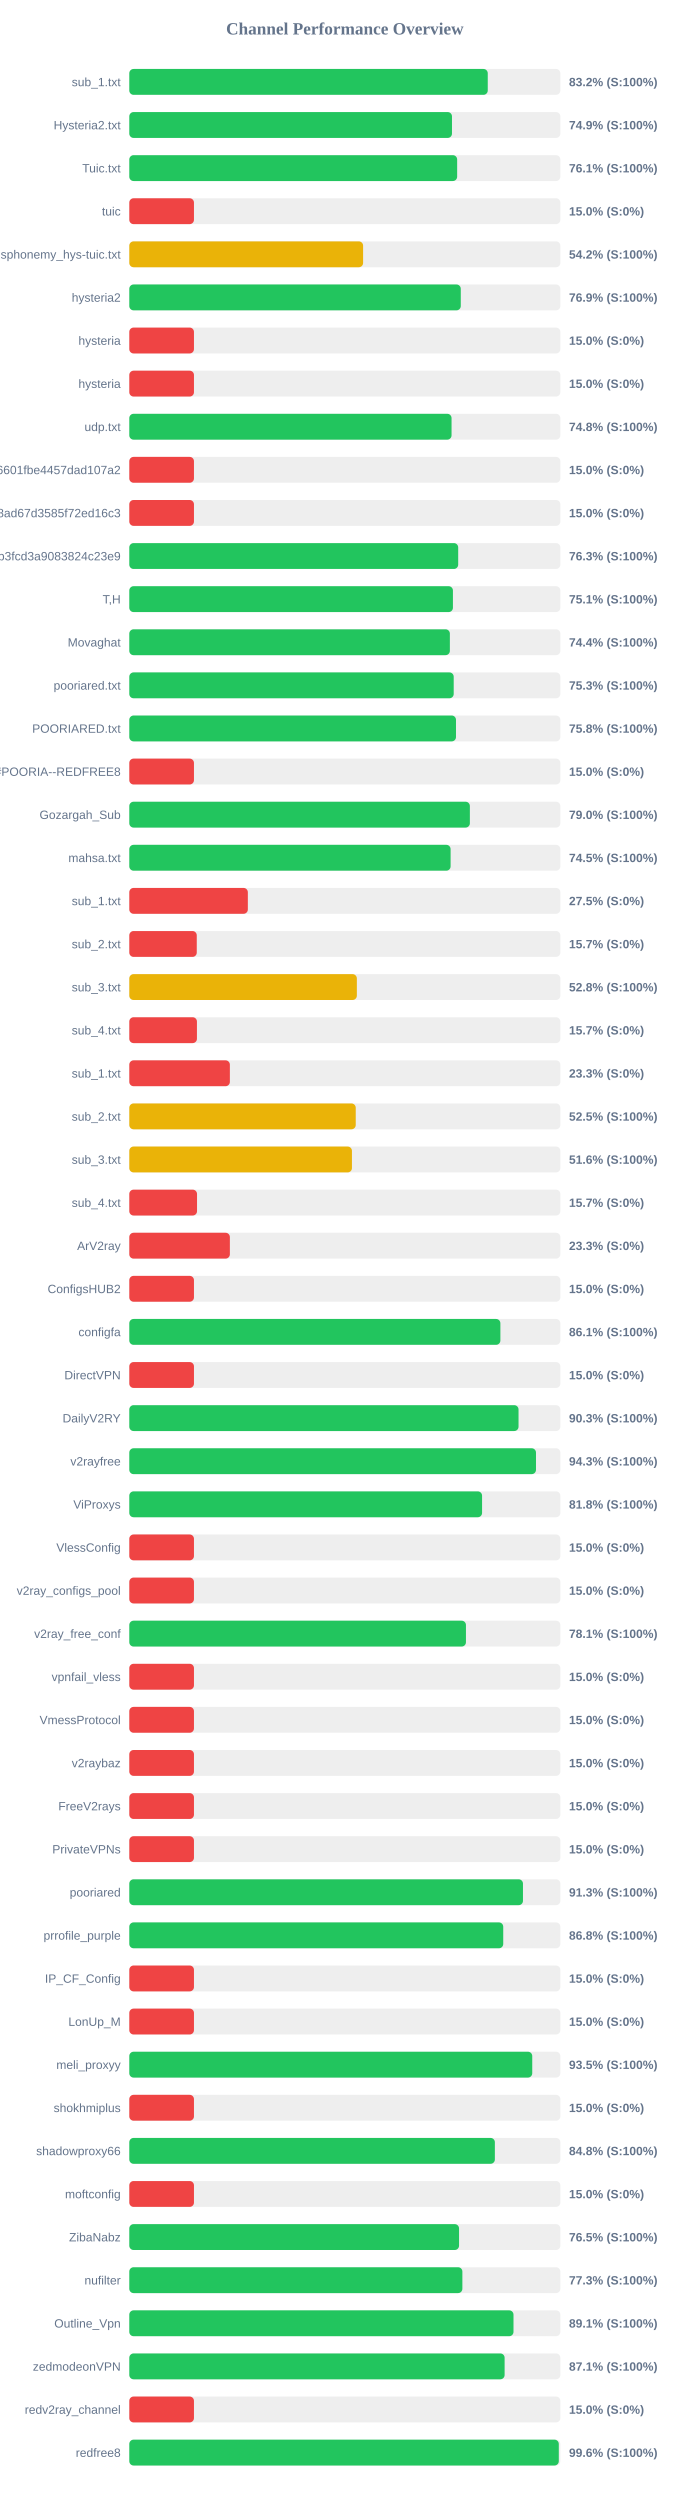
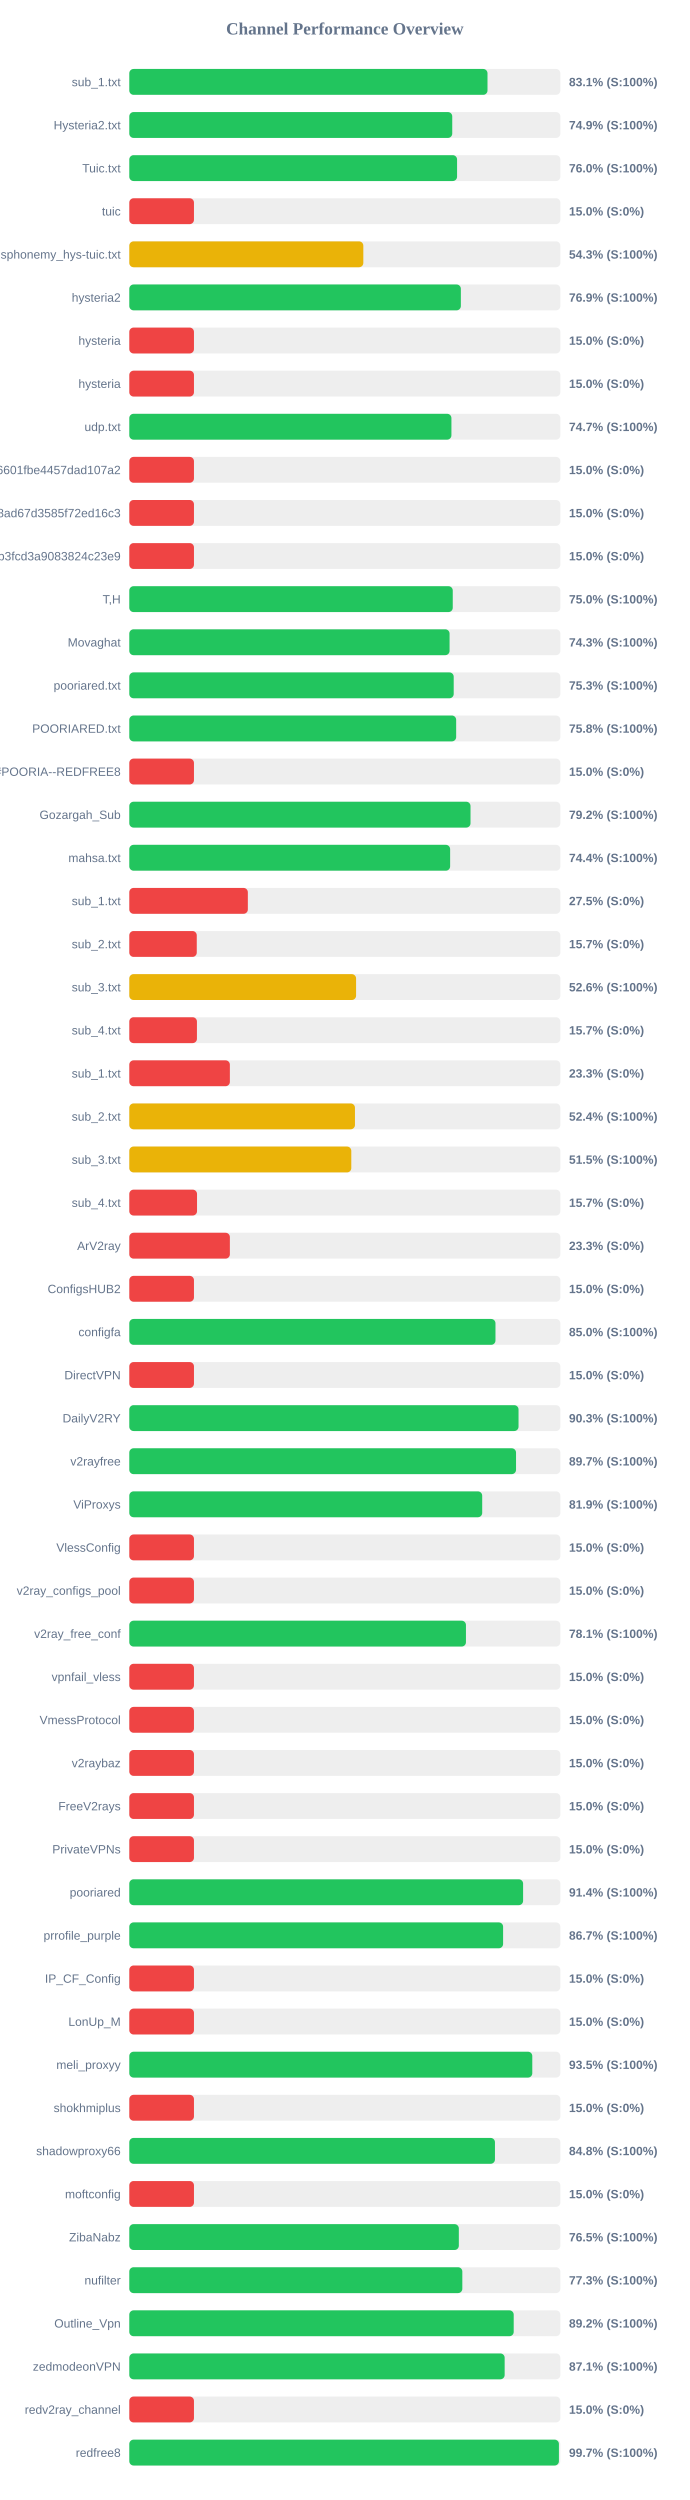
<svg xmlns="http://www.w3.org/2000/svg" width="800" height="2900" version="1.1">
  <style>
        .row { font: 14px Arial; fill: #64748b; }
        .score { font: bold 14px Arial; fill: #64748b; }
    </style>
  <text x="400" y="40" text-anchor="middle" font-size="20px" font-weight="bold" fill="#64748b">Channel Performance Overview</text>
  <rect x="150" y="80" width="500" height="30" fill="#eee" rx="5" />
-   <rect x="150" y="80" width="415.8" height="30" fill="#22c55e" rx="5" />
+   <rect x="150" y="80" width="415.5" height="30" fill="#22c55e" rx="5" />
  <text x="140" y="100" text-anchor="end" class="row">sub_1.txt</text>
-   <text x="660" y="100" text-anchor="start" class="score">83.2% (S:100%)</text>
+   <text x="660" y="100" text-anchor="start" class="score">83.1% (S:100%)</text>
  <rect x="150" y="130" width="500" height="30" fill="#eee" rx="5" />
-   <rect x="150" y="130" width="374.3" height="30" fill="#22c55e" rx="5" />
+   <rect x="150" y="130" width="374.6" height="30" fill="#22c55e" rx="5" />
  <text x="140" y="150" text-anchor="end" class="row">Hysteria2.txt</text>
  <text x="660" y="150" text-anchor="start" class="score">74.9% (S:100%)</text>
  <rect x="150" y="180" width="500" height="30" fill="#eee" rx="5" />
-   <rect x="150" y="180" width="380.3" height="30" fill="#22c55e" rx="5" />
+   <rect x="150" y="180" width="380.2" height="30" fill="#22c55e" rx="5" />
  <text x="140" y="200" text-anchor="end" class="row">Tuic.txt</text>
-   <text x="660" y="200" text-anchor="start" class="score">76.1% (S:100%)</text>
+   <text x="660" y="200" text-anchor="start" class="score">76.0% (S:100%)</text>
  <rect x="150" y="230" width="500" height="30" fill="#eee" rx="5" />
  <rect x="150" y="230" width="75.0" height="30" fill="#ef4444" rx="5" />
  <text x="140" y="250" text-anchor="end" class="row">tuic</text>
  <text x="660" y="250" text-anchor="start" class="score">15.0% (S:0%)</text>
  <rect x="150" y="280" width="500" height="30" fill="#eee" rx="5" />
-   <rect x="150" y="280" width="271.2" height="30" fill="#eab308" rx="5" />
+   <rect x="150" y="280" width="271.45" height="30" fill="#eab308" rx="5" />
  <text x="140" y="300" text-anchor="end" class="row">ndsphonemy_hys-tuic.txt</text>
-   <text x="660" y="300" text-anchor="start" class="score">54.2% (S:100%)</text>
+   <text x="660" y="300" text-anchor="start" class="score">54.3% (S:100%)</text>
  <rect x="150" y="330" width="500" height="30" fill="#eee" rx="5" />
-   <rect x="150" y="330" width="384.5" height="30" fill="#22c55e" rx="5" />
+   <rect x="150" y="330" width="384.6" height="30" fill="#22c55e" rx="5" />
  <text x="140" y="350" text-anchor="end" class="row">hysteria2</text>
  <text x="660" y="350" text-anchor="start" class="score">76.9% (S:100%)</text>
  <rect x="150" y="380" width="500" height="30" fill="#eee" rx="5" />
  <rect x="150" y="380" width="75.0" height="30" fill="#ef4444" rx="5" />
  <text x="140" y="400" text-anchor="end" class="row">hysteria</text>
  <text x="660" y="400" text-anchor="start" class="score">15.0% (S:0%)</text>
  <rect x="150" y="430" width="500" height="30" fill="#eee" rx="5" />
  <rect x="150" y="430" width="75.0" height="30" fill="#ef4444" rx="5" />
  <text x="140" y="450" text-anchor="end" class="row">hysteria</text>
  <text x="660" y="450" text-anchor="start" class="score">15.0% (S:0%)</text>
  <rect x="150" y="480" width="500" height="30" fill="#eee" rx="5" />
-   <rect x="150" y="480" width="373.8" height="30" fill="#22c55e" rx="5" />
+   <rect x="150" y="480" width="373.65" height="30" fill="#22c55e" rx="5" />
  <text x="140" y="500" text-anchor="end" class="row">udp.txt</text>
-   <text x="660" y="500" text-anchor="start" class="score">74.8% (S:100%)</text>
+   <text x="660" y="500" text-anchor="start" class="score">74.7% (S:100%)</text>
  <rect x="150" y="530" width="500" height="30" fill="#eee" rx="5" />
  <rect x="150" y="530" width="75.0" height="30" fill="#ef4444" rx="5" />
  <text x="140" y="550" text-anchor="end" class="row">6ca22ad3b96aa6601fbe4457dad107a2</text>
  <text x="660" y="550" text-anchor="start" class="score">15.0% (S:0%)</text>
  <rect x="150" y="580" width="500" height="30" fill="#eee" rx="5" />
  <rect x="150" y="580" width="75.0" height="30" fill="#ef4444" rx="5" />
  <text x="140" y="600" text-anchor="end" class="row">d2ddf60933dd08ad67d3585f72ed16c3</text>
  <text x="660" y="600" text-anchor="start" class="score">15.0% (S:0%)</text>
  <rect x="150" y="630" width="500" height="30" fill="#eee" rx="5" />
-   <rect x="150" y="630" width="381.5" height="30" fill="#22c55e" rx="5" />
+   <rect x="150" y="630" width="75.0" height="30" fill="#ef4444" rx="5" />
  <text x="140" y="650" text-anchor="end" class="row">subscribe?token=8bc38a0c131e9b3fcd3a9083824c23e9</text>
-   <text x="660" y="650" text-anchor="start" class="score">76.3% (S:100%)</text>
+   <text x="660" y="650" text-anchor="start" class="score">15.0% (S:0%)</text>
  <rect x="150" y="680" width="500" height="30" fill="#eee" rx="5" />
-   <rect x="150" y="680" width="375.4" height="30" fill="#22c55e" rx="5" />
+   <rect x="150" y="680" width="375.2" height="30" fill="#22c55e" rx="5" />
  <text x="140" y="700" text-anchor="end" class="row">T,H</text>
-   <text x="660" y="700" text-anchor="start" class="score">75.1% (S:100%)</text>
+   <text x="660" y="700" text-anchor="start" class="score">75.0% (S:100%)</text>
  <rect x="150" y="730" width="500" height="30" fill="#eee" rx="5" />
-   <rect x="150" y="730" width="371.85" height="30" fill="#22c55e" rx="5" />
+   <rect x="150" y="730" width="371.5" height="30" fill="#22c55e" rx="5" />
  <text x="140" y="750" text-anchor="end" class="row">Movaghat</text>
-   <text x="660" y="750" text-anchor="start" class="score">74.4% (S:100%)</text>
+   <text x="660" y="750" text-anchor="start" class="score">74.3% (S:100%)</text>
  <rect x="150" y="780" width="500" height="30" fill="#eee" rx="5" />
  <rect x="150" y="780" width="376.3" height="30" fill="#22c55e" rx="5" />
  <text x="140" y="800" text-anchor="end" class="row">pooriared.txt</text>
  <text x="660" y="800" text-anchor="start" class="score">75.3% (S:100%)</text>
  <rect x="150" y="830" width="500" height="30" fill="#eee" rx="5" />
-   <rect x="150" y="830" width="378.95" height="30" fill="#22c55e" rx="5" />
+   <rect x="150" y="830" width="379.15" height="30" fill="#22c55e" rx="5" />
  <text x="140" y="850" text-anchor="end" class="row">POORIARED.txt</text>
  <text x="660" y="850" text-anchor="start" class="score">75.8% (S:100%)</text>
  <rect x="150" y="880" width="500" height="30" fill="#eee" rx="5" />
  <rect x="150" y="880" width="75.0" height="30" fill="#ef4444" rx="5" />
  <text x="140" y="900" text-anchor="end" class="row">POORIA--REDFREE8.txt#POORIA--REDFREE8</text>
  <text x="660" y="900" text-anchor="start" class="score">15.0% (S:0%)</text>
  <rect x="150" y="930" width="500" height="30" fill="#eee" rx="5" />
-   <rect x="150" y="930" width="395.05" height="30" fill="#22c55e" rx="5" />
+   <rect x="150" y="930" width="395.8" height="30" fill="#22c55e" rx="5" />
  <text x="140" y="950" text-anchor="end" class="row">Gozargah_Sub</text>
-   <text x="660" y="950" text-anchor="start" class="score">79.0% (S:100%)</text>
+   <text x="660" y="950" text-anchor="start" class="score">79.2% (S:100%)</text>
  <rect x="150" y="980" width="500" height="30" fill="#eee" rx="5" />
-   <rect x="150" y="980" width="372.7" height="30" fill="#22c55e" rx="5" />
+   <rect x="150" y="980" width="372.15" height="30" fill="#22c55e" rx="5" />
  <text x="140" y="1000" text-anchor="end" class="row">mahsa.txt</text>
-   <text x="660" y="1000" text-anchor="start" class="score">74.5% (S:100%)</text>
+   <text x="660" y="1000" text-anchor="start" class="score">74.4% (S:100%)</text>
  <rect x="150" y="1030" width="500" height="30" fill="#eee" rx="5" />
  <rect x="150" y="1030" width="137.5" height="30" fill="#ef4444" rx="5" />
  <text x="140" y="1050" text-anchor="end" class="row">sub_1.txt</text>
  <text x="660" y="1050" text-anchor="start" class="score">27.5% (S:0%)</text>
  <rect x="150" y="1080" width="500" height="30" fill="#eee" rx="5" />
  <rect x="150" y="1080" width="78.25" height="30" fill="#ef4444" rx="5" />
  <text x="140" y="1100" text-anchor="end" class="row">sub_2.txt</text>
  <text x="660" y="1100" text-anchor="start" class="score">15.7% (S:0%)</text>
  <rect x="150" y="1130" width="500" height="30" fill="#eee" rx="5" />
-   <rect x="150" y="1130" width="263.95" height="30" fill="#eab308" rx="5" />
+   <rect x="150" y="1130" width="263.05" height="30" fill="#eab308" rx="5" />
  <text x="140" y="1150" text-anchor="end" class="row">sub_3.txt</text>
-   <text x="660" y="1150" text-anchor="start" class="score">52.8% (S:100%)</text>
+   <text x="660" y="1150" text-anchor="start" class="score">52.6% (S:100%)</text>
  <rect x="150" y="1180" width="500" height="30" fill="#eee" rx="5" />
  <rect x="150" y="1180" width="78.45" height="30" fill="#ef4444" rx="5" />
  <text x="140" y="1200" text-anchor="end" class="row">sub_4.txt</text>
  <text x="660" y="1200" text-anchor="start" class="score">15.7% (S:0%)</text>
  <rect x="150" y="1230" width="500" height="30" fill="#eee" rx="5" />
  <rect x="150" y="1230" width="116.65" height="30" fill="#ef4444" rx="5" />
  <text x="140" y="1250" text-anchor="end" class="row">sub_1.txt</text>
  <text x="660" y="1250" text-anchor="start" class="score">23.3% (S:0%)</text>
  <rect x="150" y="1280" width="500" height="30" fill="#eee" rx="5" />
-   <rect x="150" y="1280" width="262.65" height="30" fill="#eab308" rx="5" />
+   <rect x="150" y="1280" width="261.75" height="30" fill="#eab308" rx="5" />
  <text x="140" y="1300" text-anchor="end" class="row">sub_2.txt</text>
-   <text x="660" y="1300" text-anchor="start" class="score">52.5% (S:100%)</text>
+   <text x="660" y="1300" text-anchor="start" class="score">52.4% (S:100%)</text>
  <rect x="150" y="1330" width="500" height="30" fill="#eee" rx="5" />
-   <rect x="150" y="1330" width="258.25" height="30" fill="#eab308" rx="5" />
+   <rect x="150" y="1330" width="257.5" height="30" fill="#eab308" rx="5" />
  <text x="140" y="1350" text-anchor="end" class="row">sub_3.txt</text>
-   <text x="660" y="1350" text-anchor="start" class="score">51.6% (S:100%)</text>
+   <text x="660" y="1350" text-anchor="start" class="score">51.5% (S:100%)</text>
  <rect x="150" y="1380" width="500" height="30" fill="#eee" rx="5" />
  <rect x="150" y="1380" width="78.55" height="30" fill="#ef4444" rx="5" />
  <text x="140" y="1400" text-anchor="end" class="row">sub_4.txt</text>
  <text x="660" y="1400" text-anchor="start" class="score">15.7% (S:0%)</text>
  <rect x="150" y="1430" width="500" height="30" fill="#eee" rx="5" />
  <rect x="150" y="1430" width="116.65" height="30" fill="#ef4444" rx="5" />
  <text x="140" y="1450" text-anchor="end" class="row">ArV2ray</text>
  <text x="660" y="1450" text-anchor="start" class="score">23.3% (S:0%)</text>
  <rect x="150" y="1480" width="500" height="30" fill="#eee" rx="5" />
  <rect x="150" y="1480" width="75.0" height="30" fill="#ef4444" rx="5" />
  <text x="140" y="1500" text-anchor="end" class="row">ConfigsHUB2</text>
  <text x="660" y="1500" text-anchor="start" class="score">15.0% (S:0%)</text>
  <rect x="150" y="1530" width="500" height="30" fill="#eee" rx="5" />
-   <rect x="150" y="1530" width="430.45" height="30" fill="#22c55e" rx="5" />
+   <rect x="150" y="1530" width="424.75" height="30" fill="#22c55e" rx="5" />
  <text x="140" y="1550" text-anchor="end" class="row">configfa</text>
-   <text x="660" y="1550" text-anchor="start" class="score">86.1% (S:100%)</text>
+   <text x="660" y="1550" text-anchor="start" class="score">85.0% (S:100%)</text>
  <rect x="150" y="1580" width="500" height="30" fill="#eee" rx="5" />
  <rect x="150" y="1580" width="75.0" height="30" fill="#ef4444" rx="5" />
  <text x="140" y="1600" text-anchor="end" class="row">DirectVPN</text>
  <text x="660" y="1600" text-anchor="start" class="score">15.0% (S:0%)</text>
  <rect x="150" y="1630" width="500" height="30" fill="#eee" rx="5" />
  <rect x="150" y="1630" width="451.5" height="30" fill="#22c55e" rx="5" />
  <text x="140" y="1650" text-anchor="end" class="row">DailyV2RY</text>
  <text x="660" y="1650" text-anchor="start" class="score">90.3% (S:100%)</text>
  <rect x="150" y="1680" width="500" height="30" fill="#eee" rx="5" />
-   <rect x="150" y="1680" width="471.75" height="30" fill="#22c55e" rx="5" />
+   <rect x="150" y="1680" width="448.6" height="30" fill="#22c55e" rx="5" />
  <text x="140" y="1700" text-anchor="end" class="row">v2rayfree</text>
-   <text x="660" y="1700" text-anchor="start" class="score">94.3% (S:100%)</text>
+   <text x="660" y="1700" text-anchor="start" class="score">89.7% (S:100%)</text>
  <rect x="150" y="1730" width="500" height="30" fill="#eee" rx="5" />
-   <rect x="150" y="1730" width="409.2" height="30" fill="#22c55e" rx="5" />
+   <rect x="150" y="1730" width="409.35" height="30" fill="#22c55e" rx="5" />
  <text x="140" y="1750" text-anchor="end" class="row">ViProxys</text>
-   <text x="660" y="1750" text-anchor="start" class="score">81.8% (S:100%)</text>
+   <text x="660" y="1750" text-anchor="start" class="score">81.9% (S:100%)</text>
  <rect x="150" y="1780" width="500" height="30" fill="#eee" rx="5" />
  <rect x="150" y="1780" width="75.0" height="30" fill="#ef4444" rx="5" />
  <text x="140" y="1800" text-anchor="end" class="row">VlessConfig</text>
  <text x="660" y="1800" text-anchor="start" class="score">15.0% (S:0%)</text>
  <rect x="150" y="1830" width="500" height="30" fill="#eee" rx="5" />
  <rect x="150" y="1830" width="75.0" height="30" fill="#ef4444" rx="5" />
  <text x="140" y="1850" text-anchor="end" class="row">v2ray_configs_pool</text>
  <text x="660" y="1850" text-anchor="start" class="score">15.0% (S:0%)</text>
  <rect x="150" y="1880" width="500" height="30" fill="#eee" rx="5" />
  <rect x="150" y="1880" width="390.5" height="30" fill="#22c55e" rx="5" />
  <text x="140" y="1900" text-anchor="end" class="row">v2ray_free_conf</text>
  <text x="660" y="1900" text-anchor="start" class="score">78.1% (S:100%)</text>
  <rect x="150" y="1930" width="500" height="30" fill="#eee" rx="5" />
  <rect x="150" y="1930" width="75.0" height="30" fill="#ef4444" rx="5" />
  <text x="140" y="1950" text-anchor="end" class="row">vpnfail_vless</text>
  <text x="660" y="1950" text-anchor="start" class="score">15.0% (S:0%)</text>
  <rect x="150" y="1980" width="500" height="30" fill="#eee" rx="5" />
  <rect x="150" y="1980" width="75.0" height="30" fill="#ef4444" rx="5" />
  <text x="140" y="2000" text-anchor="end" class="row">VmessProtocol</text>
  <text x="660" y="2000" text-anchor="start" class="score">15.0% (S:0%)</text>
  <rect x="150" y="2030" width="500" height="30" fill="#eee" rx="5" />
  <rect x="150" y="2030" width="75.0" height="30" fill="#ef4444" rx="5" />
  <text x="140" y="2050" text-anchor="end" class="row">v2raybaz</text>
  <text x="660" y="2050" text-anchor="start" class="score">15.0% (S:0%)</text>
  <rect x="150" y="2080" width="500" height="30" fill="#eee" rx="5" />
  <rect x="150" y="2080" width="75.0" height="30" fill="#ef4444" rx="5" />
  <text x="140" y="2100" text-anchor="end" class="row">FreeV2rays</text>
  <text x="660" y="2100" text-anchor="start" class="score">15.0% (S:0%)</text>
  <rect x="150" y="2130" width="500" height="30" fill="#eee" rx="5" />
  <rect x="150" y="2130" width="75.0" height="30" fill="#ef4444" rx="5" />
  <text x="140" y="2150" text-anchor="end" class="row">PrivateVPNs</text>
  <text x="660" y="2150" text-anchor="start" class="score">15.0% (S:0%)</text>
  <rect x="150" y="2180" width="500" height="30" fill="#eee" rx="5" />
-   <rect x="150" y="2180" width="456.65" height="30" fill="#22c55e" rx="5" />
+   <rect x="150" y="2180" width="456.8" height="30" fill="#22c55e" rx="5" />
  <text x="140" y="2200" text-anchor="end" class="row">pooriared</text>
-   <text x="660" y="2200" text-anchor="start" class="score">91.3% (S:100%)</text>
+   <text x="660" y="2200" text-anchor="start" class="score">91.4% (S:100%)</text>
  <rect x="150" y="2230" width="500" height="30" fill="#eee" rx="5" />
-   <rect x="150" y="2230" width="433.75" height="30" fill="#22c55e" rx="5" />
+   <rect x="150" y="2230" width="433.6" height="30" fill="#22c55e" rx="5" />
  <text x="140" y="2250" text-anchor="end" class="row">prrofile_purple</text>
-   <text x="660" y="2250" text-anchor="start" class="score">86.8% (S:100%)</text>
+   <text x="660" y="2250" text-anchor="start" class="score">86.7% (S:100%)</text>
  <rect x="150" y="2280" width="500" height="30" fill="#eee" rx="5" />
  <rect x="150" y="2280" width="75.0" height="30" fill="#ef4444" rx="5" />
  <text x="140" y="2300" text-anchor="end" class="row">IP_CF_Config</text>
  <text x="660" y="2300" text-anchor="start" class="score">15.0% (S:0%)</text>
  <rect x="150" y="2330" width="500" height="30" fill="#eee" rx="5" />
  <rect x="150" y="2330" width="75.0" height="30" fill="#ef4444" rx="5" />
  <text x="140" y="2350" text-anchor="end" class="row">LonUp_M</text>
  <text x="660" y="2350" text-anchor="start" class="score">15.0% (S:0%)</text>
  <rect x="150" y="2380" width="500" height="30" fill="#eee" rx="5" />
-   <rect x="150" y="2380" width="467.4" height="30" fill="#22c55e" rx="5" />
+   <rect x="150" y="2380" width="467.45" height="30" fill="#22c55e" rx="5" />
  <text x="140" y="2400" text-anchor="end" class="row">meli_proxyy</text>
  <text x="660" y="2400" text-anchor="start" class="score">93.5% (S:100%)</text>
  <rect x="150" y="2430" width="500" height="30" fill="#eee" rx="5" />
  <rect x="150" y="2430" width="75.0" height="30" fill="#ef4444" rx="5" />
  <text x="140" y="2450" text-anchor="end" class="row">shokhmiplus</text>
  <text x="660" y="2450" text-anchor="start" class="score">15.0% (S:0%)</text>
  <rect x="150" y="2480" width="500" height="30" fill="#eee" rx="5" />
-   <rect x="150" y="2480" width="424.05" height="30" fill="#22c55e" rx="5" />
+   <rect x="150" y="2480" width="424.15" height="30" fill="#22c55e" rx="5" />
  <text x="140" y="2500" text-anchor="end" class="row">shadowproxy66</text>
  <text x="660" y="2500" text-anchor="start" class="score">84.8% (S:100%)</text>
  <rect x="150" y="2530" width="500" height="30" fill="#eee" rx="5" />
  <rect x="150" y="2530" width="75.0" height="30" fill="#ef4444" rx="5" />
  <text x="140" y="2550" text-anchor="end" class="row">moftconfig</text>
  <text x="660" y="2550" text-anchor="start" class="score">15.0% (S:0%)</text>
  <rect x="150" y="2580" width="500" height="30" fill="#eee" rx="5" />
-   <rect x="150" y="2580" width="382.5" height="30" fill="#22c55e" rx="5" />
+   <rect x="150" y="2580" width="382.25" height="30" fill="#22c55e" rx="5" />
  <text x="140" y="2600" text-anchor="end" class="row">ZibaNabz</text>
  <text x="660" y="2600" text-anchor="start" class="score">76.5% (S:100%)</text>
  <rect x="150" y="2630" width="500" height="30" fill="#eee" rx="5" />
-   <rect x="150" y="2630" width="386.35" height="30" fill="#22c55e" rx="5" />
+   <rect x="150" y="2630" width="386.3" height="30" fill="#22c55e" rx="5" />
  <text x="140" y="2650" text-anchor="end" class="row">nufilter</text>
  <text x="660" y="2650" text-anchor="start" class="score">77.3% (S:100%)</text>
  <rect x="150" y="2680" width="500" height="30" fill="#eee" rx="5" />
-   <rect x="150" y="2680" width="445.65" height="30" fill="#22c55e" rx="5" />
+   <rect x="150" y="2680" width="445.9" height="30" fill="#22c55e" rx="5" />
  <text x="140" y="2700" text-anchor="end" class="row">Outline_Vpn</text>
-   <text x="660" y="2700" text-anchor="start" class="score">89.1% (S:100%)</text>
+   <text x="660" y="2700" text-anchor="start" class="score">89.2% (S:100%)</text>
  <rect x="150" y="2730" width="500" height="30" fill="#eee" rx="5" />
-   <rect x="150" y="2730" width="435.35" height="30" fill="#22c55e" rx="5" />
+   <rect x="150" y="2730" width="435.4" height="30" fill="#22c55e" rx="5" />
  <text x="140" y="2750" text-anchor="end" class="row">zedmodeonVPN</text>
  <text x="660" y="2750" text-anchor="start" class="score">87.1% (S:100%)</text>
  <rect x="150" y="2780" width="500" height="30" fill="#eee" rx="5" />
  <rect x="150" y="2780" width="75.0" height="30" fill="#ef4444" rx="5" />
  <text x="140" y="2800" text-anchor="end" class="row">redv2ray_channel</text>
  <text x="660" y="2800" text-anchor="start" class="score">15.0% (S:0%)</text>
  <rect x="150" y="2830" width="500" height="30" fill="#eee" rx="5" />
-   <rect x="150" y="2830" width="498.2" height="30" fill="#22c55e" rx="5" />
+   <rect x="150" y="2830" width="498.35" height="30" fill="#22c55e" rx="5" />
  <text x="140" y="2850" text-anchor="end" class="row">redfree8</text>
-   <text x="660" y="2850" text-anchor="start" class="score">99.6% (S:100%)</text>
+   <text x="660" y="2850" text-anchor="start" class="score">99.7% (S:100%)</text>
</svg>
